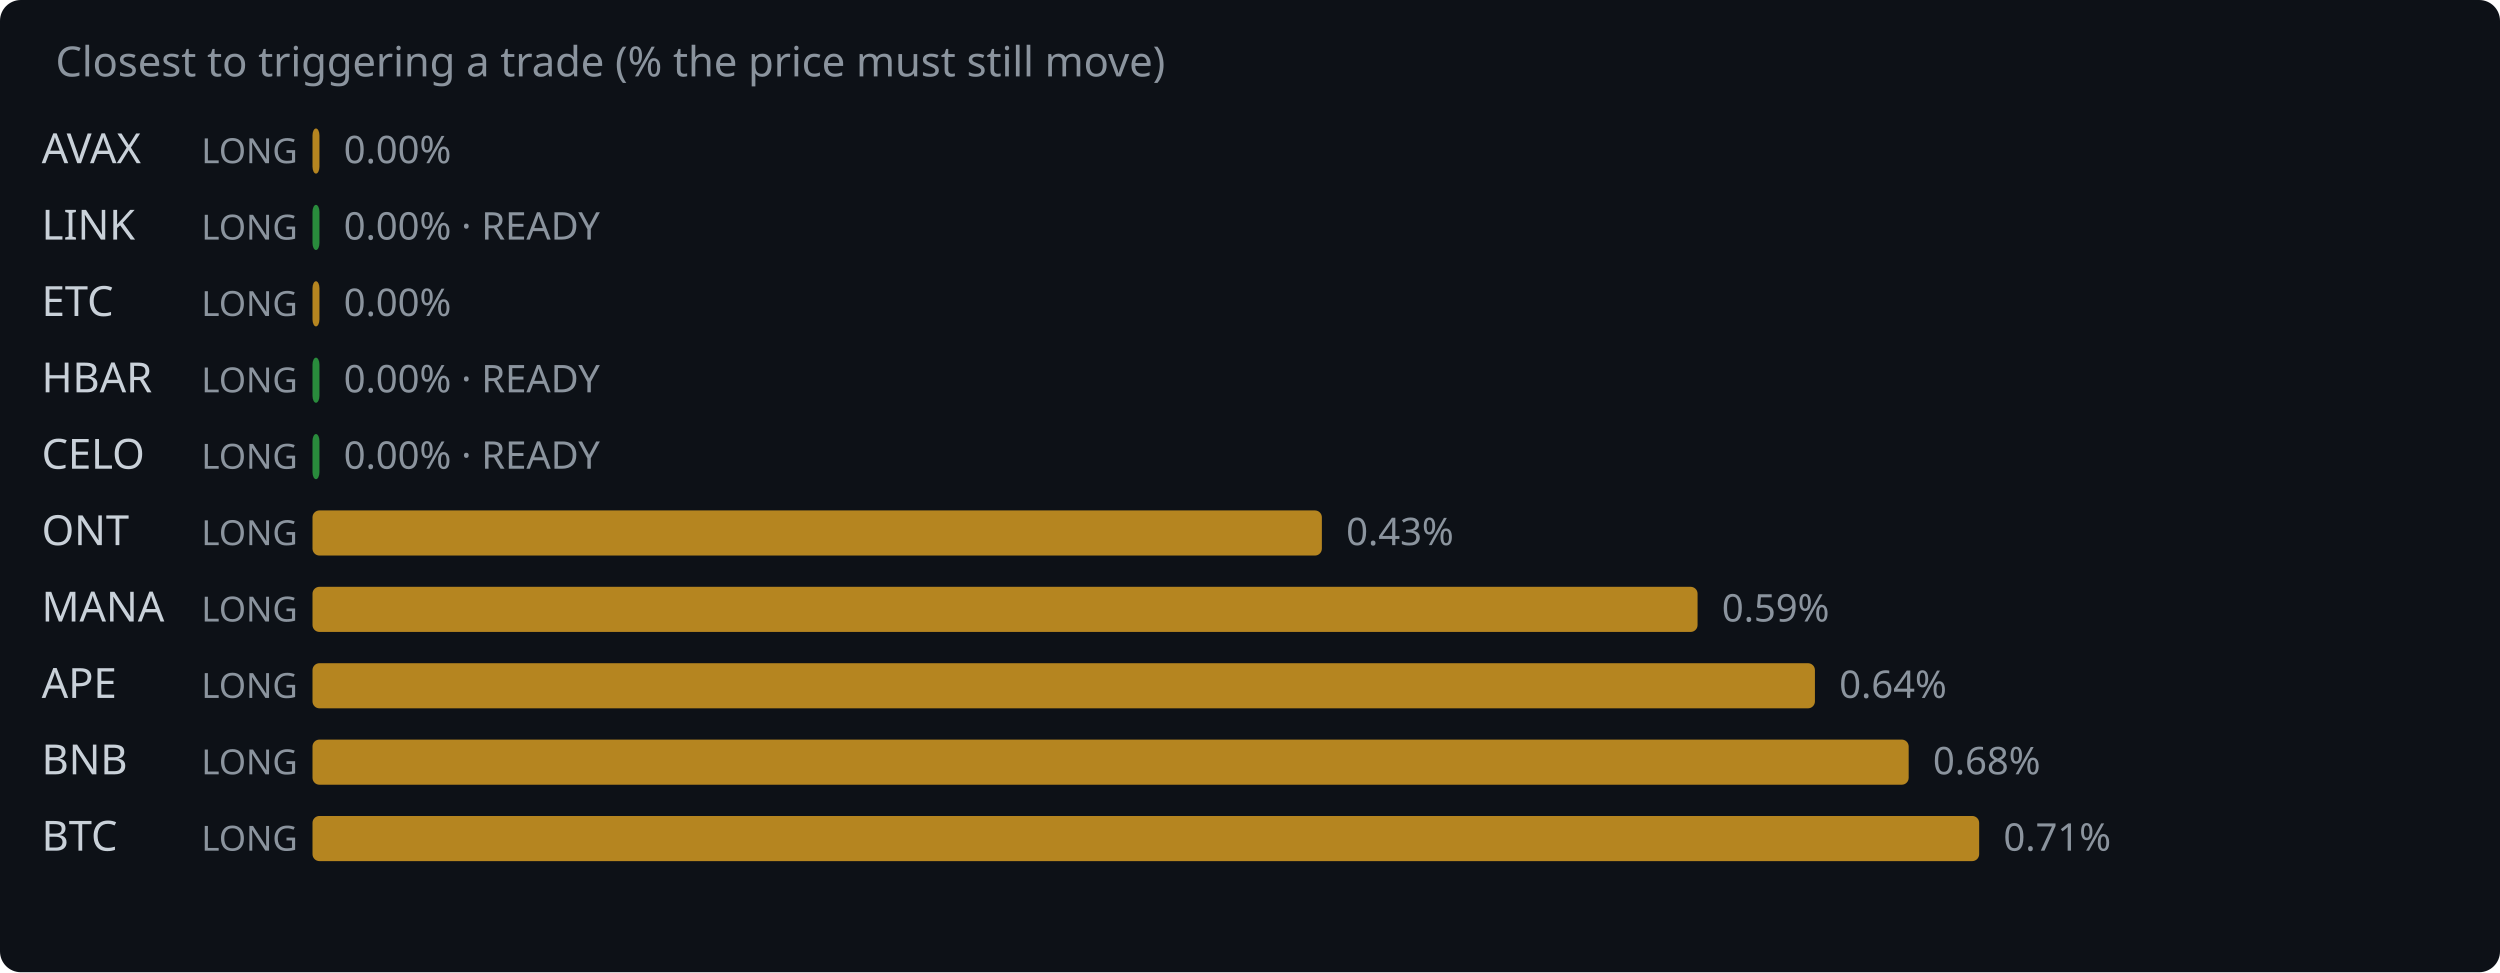
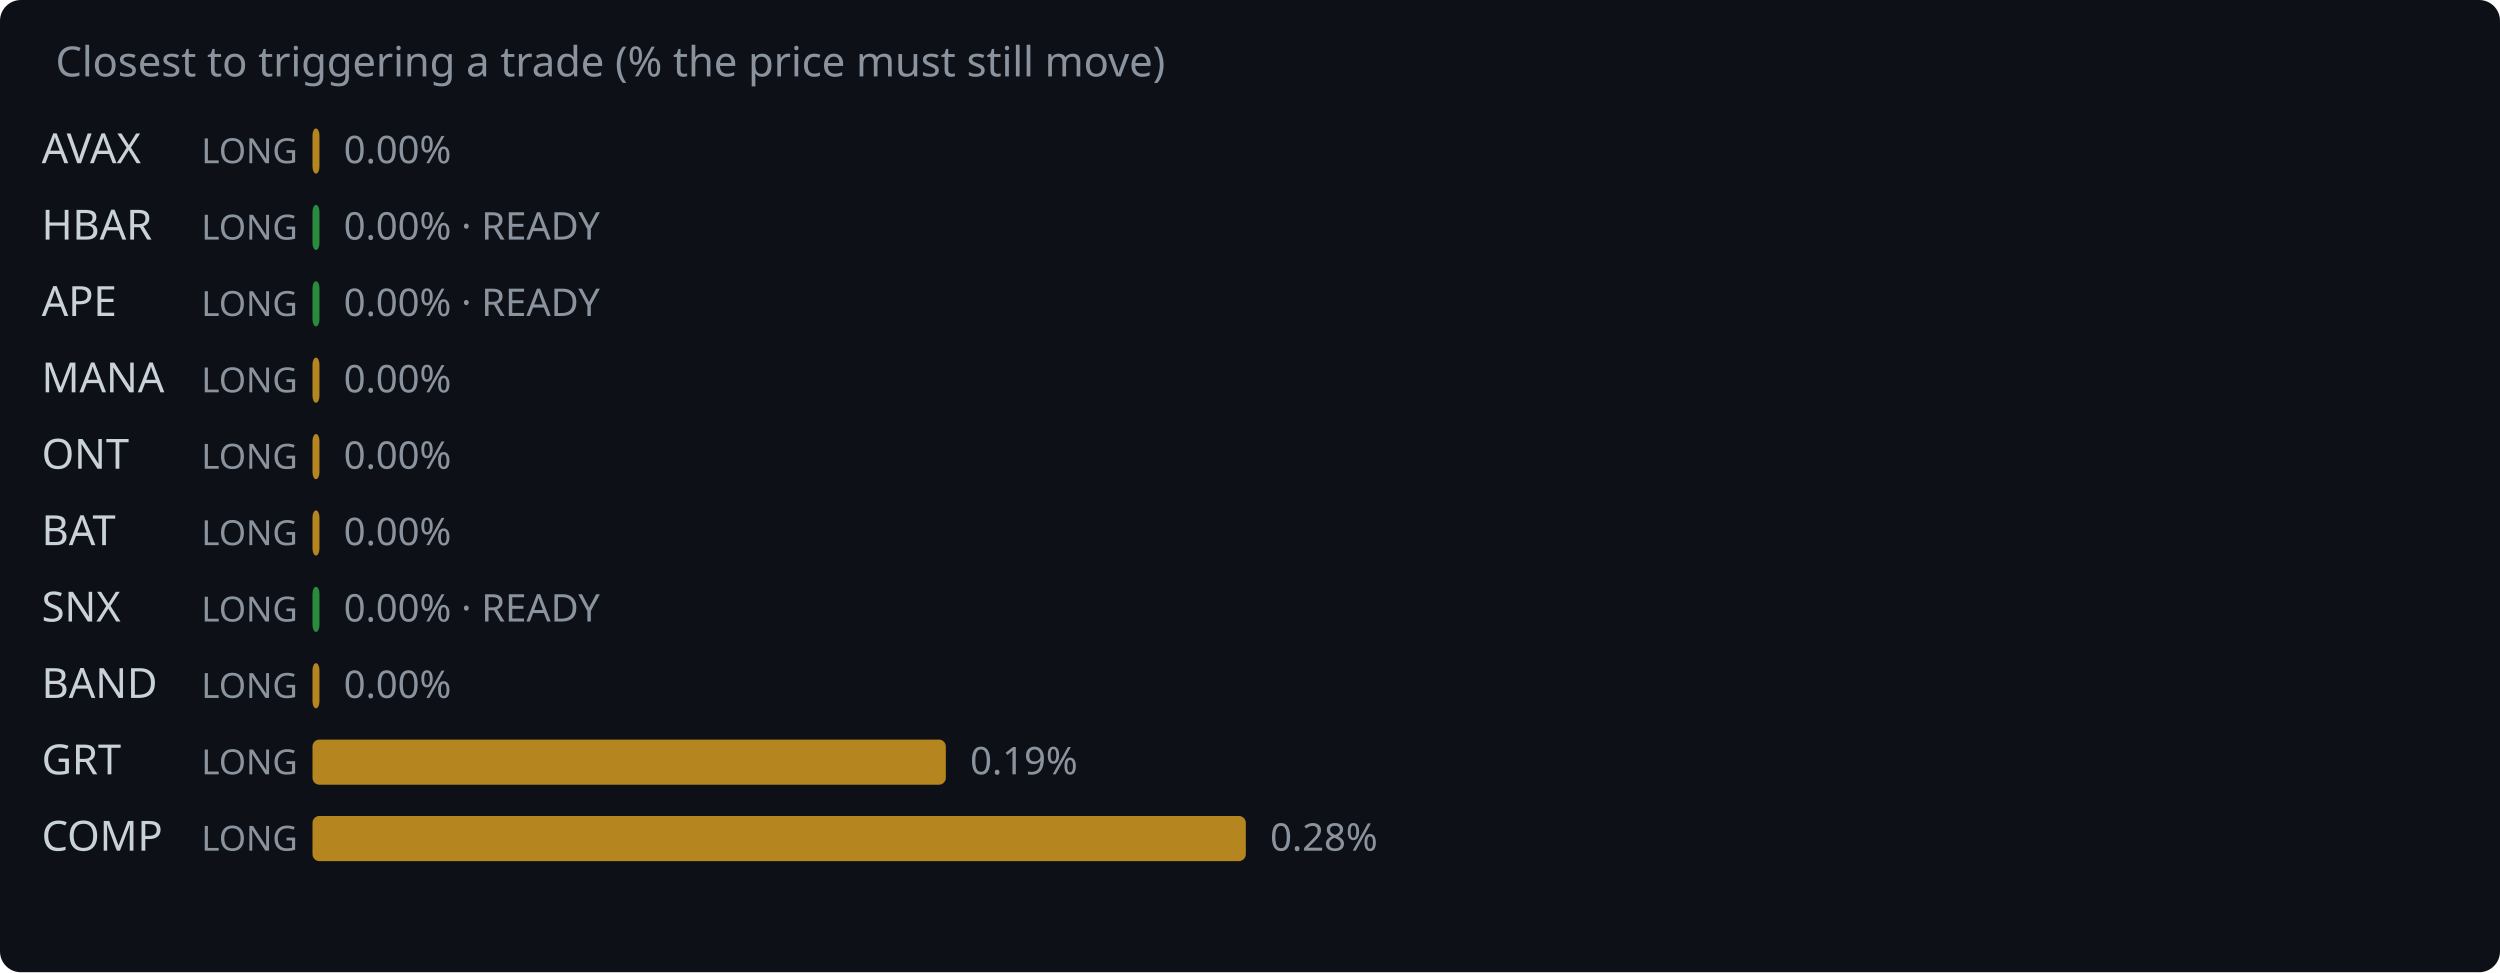
<svg xmlns="http://www.w3.org/2000/svg" width="720" height="280" viewBox="0 0 720 280">
  <rect width="720" height="280" fill="#0d1117" rx="6" />
  <text x="16" y="22" fill="#8b949e" font-family="system-ui,sans-serif" font-size="12">Closest to triggering a trade (% the price must still move)</text>
  <text x="12" y="47" fill="#c9d1d9" font-family="system-ui,sans-serif" font-size="12">AVAX</text>
  <text x="58" y="47" fill="#8b949e" font-family="system-ui,sans-serif" font-size="10">LONG</text>
  <rect x="90" y="37" width="2.0" height="13" rx="2" fill="#d29922" opacity="0.85" />
  <text x="99.0" y="47" fill="#8b949e" font-family="system-ui,sans-serif" font-size="11">0.00%</text>
-   <text x="12" y="69" fill="#c9d1d9" font-family="system-ui,sans-serif" font-size="12">LINK</text>
+   <text x="12" y="69" fill="#c9d1d9" font-family="system-ui,sans-serif" font-size="12">HBAR</text>
  <text x="58" y="69" fill="#8b949e" font-family="system-ui,sans-serif" font-size="10">LONG</text>
  <rect x="90" y="59" width="2.0" height="13" rx="2" fill="#2ea043" opacity="0.85" />
  <text x="99.0" y="69" fill="#8b949e" font-family="system-ui,sans-serif" font-size="11">0.00% · READY</text>
-   <text x="12" y="91" fill="#c9d1d9" font-family="system-ui,sans-serif" font-size="12">ETC</text>
+   <text x="12" y="91" fill="#c9d1d9" font-family="system-ui,sans-serif" font-size="12">APE</text>
  <text x="58" y="91" fill="#8b949e" font-family="system-ui,sans-serif" font-size="10">LONG</text>
-   <rect x="90" y="81" width="2.0" height="13" rx="2" fill="#d29922" opacity="0.85" />
-   <text x="99.0" y="91" fill="#8b949e" font-family="system-ui,sans-serif" font-size="11">0.00%</text>
-   <text x="12" y="113" fill="#c9d1d9" font-family="system-ui,sans-serif" font-size="12">HBAR</text>
+   <rect x="90" y="81" width="2.0" height="13" rx="2" fill="#2ea043" opacity="0.85" />
+   <text x="99.0" y="91" fill="#8b949e" font-family="system-ui,sans-serif" font-size="11">0.00% · READY</text>
+   <text x="12" y="113" fill="#c9d1d9" font-family="system-ui,sans-serif" font-size="12">MANA</text>
  <text x="58" y="113" fill="#8b949e" font-family="system-ui,sans-serif" font-size="10">LONG</text>
-   <rect x="90" y="103" width="2.0" height="13" rx="2" fill="#2ea043" opacity="0.85" />
-   <text x="99.0" y="113" fill="#8b949e" font-family="system-ui,sans-serif" font-size="11">0.00% · READY</text>
-   <text x="12" y="135" fill="#c9d1d9" font-family="system-ui,sans-serif" font-size="12">CELO</text>
+   <rect x="90" y="103" width="2.0" height="13" rx="2" fill="#d29922" opacity="0.85" />
+   <text x="99.0" y="113" fill="#8b949e" font-family="system-ui,sans-serif" font-size="11">0.00%</text>
+   <text x="12" y="135" fill="#c9d1d9" font-family="system-ui,sans-serif" font-size="12">ONT</text>
  <text x="58" y="135" fill="#8b949e" font-family="system-ui,sans-serif" font-size="10">LONG</text>
-   <rect x="90" y="125" width="2.0" height="13" rx="2" fill="#2ea043" opacity="0.85" />
-   <text x="99.0" y="135" fill="#8b949e" font-family="system-ui,sans-serif" font-size="11">0.00% · READY</text>
-   <text x="12" y="157" fill="#c9d1d9" font-family="system-ui,sans-serif" font-size="12">ONT</text>
+   <rect x="90" y="125" width="2.0" height="13" rx="2" fill="#d29922" opacity="0.85" />
+   <text x="99.0" y="135" fill="#8b949e" font-family="system-ui,sans-serif" font-size="11">0.00%</text>
+   <text x="12" y="157" fill="#c9d1d9" font-family="system-ui,sans-serif" font-size="12">BAT</text>
  <text x="58" y="157" fill="#8b949e" font-family="system-ui,sans-serif" font-size="10">LONG</text>
-   <rect x="90" y="147" width="290.7" height="13" rx="2" fill="#d29922" opacity="0.85" />
-   <text x="387.7" y="157" fill="#8b949e" font-family="system-ui,sans-serif" font-size="11">0.43%</text>
-   <text x="12" y="179" fill="#c9d1d9" font-family="system-ui,sans-serif" font-size="12">MANA</text>
+   <rect x="90" y="147" width="2.0" height="13" rx="2" fill="#d29922" opacity="0.85" />
+   <text x="99.0" y="157" fill="#8b949e" font-family="system-ui,sans-serif" font-size="11">0.00%</text>
+   <text x="12" y="179" fill="#c9d1d9" font-family="system-ui,sans-serif" font-size="12">SNX</text>
  <text x="58" y="179" fill="#8b949e" font-family="system-ui,sans-serif" font-size="10">LONG</text>
-   <rect x="90" y="169" width="398.9" height="13" rx="2" fill="#d29922" opacity="0.85" />
-   <text x="495.9" y="179" fill="#8b949e" font-family="system-ui,sans-serif" font-size="11">0.59%</text>
-   <text x="12" y="201" fill="#c9d1d9" font-family="system-ui,sans-serif" font-size="12">APE</text>
+   <rect x="90" y="169" width="2.0" height="13" rx="2" fill="#2ea043" opacity="0.85" />
+   <text x="99.0" y="179" fill="#8b949e" font-family="system-ui,sans-serif" font-size="11">0.00% · READY</text>
+   <text x="12" y="201" fill="#c9d1d9" font-family="system-ui,sans-serif" font-size="12">BAND</text>
  <text x="58" y="201" fill="#8b949e" font-family="system-ui,sans-serif" font-size="10">LONG</text>
-   <rect x="90" y="191" width="432.7" height="13" rx="2" fill="#d29922" opacity="0.85" />
-   <text x="529.7" y="201" fill="#8b949e" font-family="system-ui,sans-serif" font-size="11">0.64%</text>
-   <text x="12" y="223" fill="#c9d1d9" font-family="system-ui,sans-serif" font-size="12">BNB</text>
+   <rect x="90" y="191" width="2.0" height="13" rx="2" fill="#d29922" opacity="0.85" />
+   <text x="99.0" y="201" fill="#8b949e" font-family="system-ui,sans-serif" font-size="11">0.00%</text>
+   <text x="12" y="223" fill="#c9d1d9" font-family="system-ui,sans-serif" font-size="12">GRT</text>
  <text x="58" y="223" fill="#8b949e" font-family="system-ui,sans-serif" font-size="10">LONG</text>
-   <rect x="90" y="213" width="459.7" height="13" rx="2" fill="#d29922" opacity="0.85" />
-   <text x="556.7" y="223" fill="#8b949e" font-family="system-ui,sans-serif" font-size="11">0.68%</text>
-   <text x="12" y="245" fill="#c9d1d9" font-family="system-ui,sans-serif" font-size="12">BTC</text>
+   <rect x="90" y="213" width="182.4" height="13" rx="2" fill="#d29922" opacity="0.85" />
+   <text x="279.4" y="223" fill="#8b949e" font-family="system-ui,sans-serif" font-size="11">0.19%</text>
+   <text x="12" y="245" fill="#c9d1d9" font-family="system-ui,sans-serif" font-size="12">COMP</text>
  <text x="58" y="245" fill="#8b949e" font-family="system-ui,sans-serif" font-size="10">LONG</text>
-   <rect x="90" y="235" width="480.0" height="13" rx="2" fill="#d29922" opacity="0.85" />
-   <text x="577.0" y="245" fill="#8b949e" font-family="system-ui,sans-serif" font-size="11">0.71%</text>
+   <rect x="90" y="235" width="268.8" height="13" rx="2" fill="#d29922" opacity="0.85" />
+   <text x="365.8" y="245" fill="#8b949e" font-family="system-ui,sans-serif" font-size="11">0.28%</text>
</svg>
